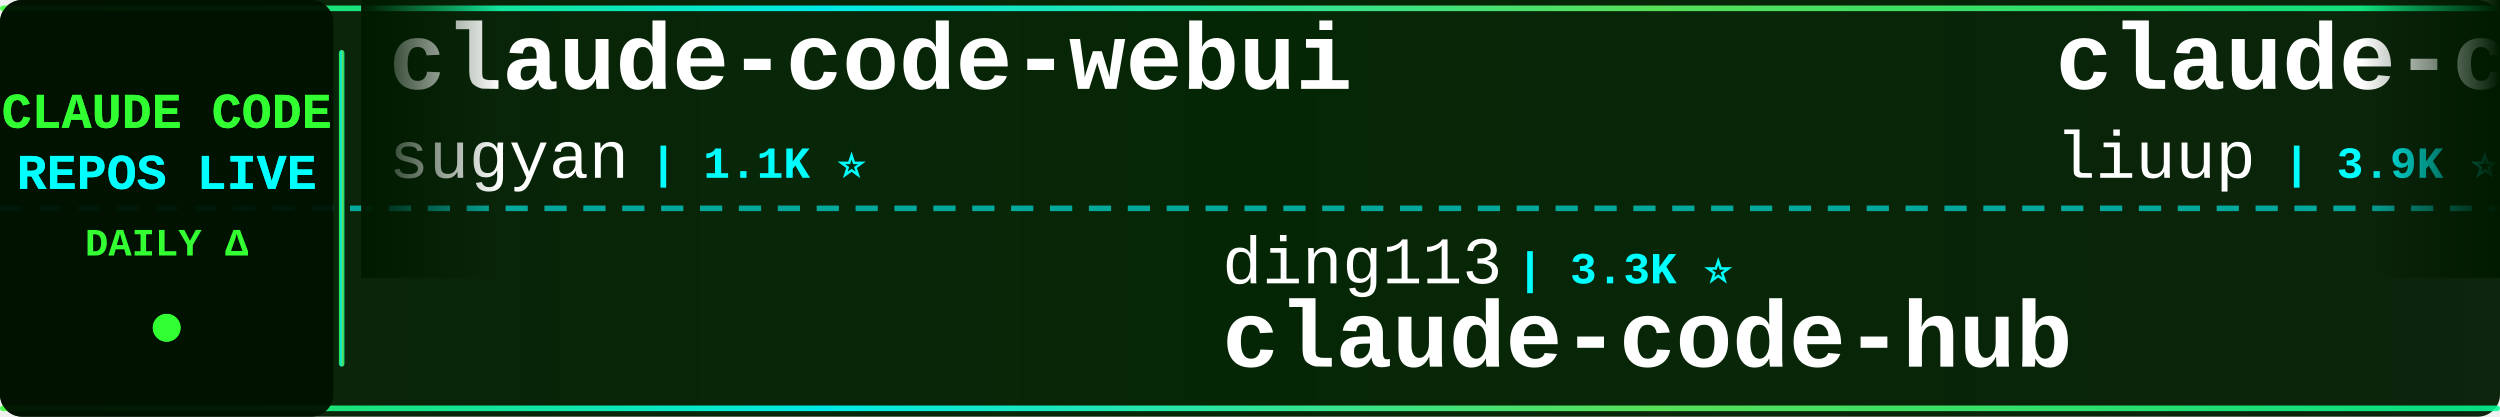
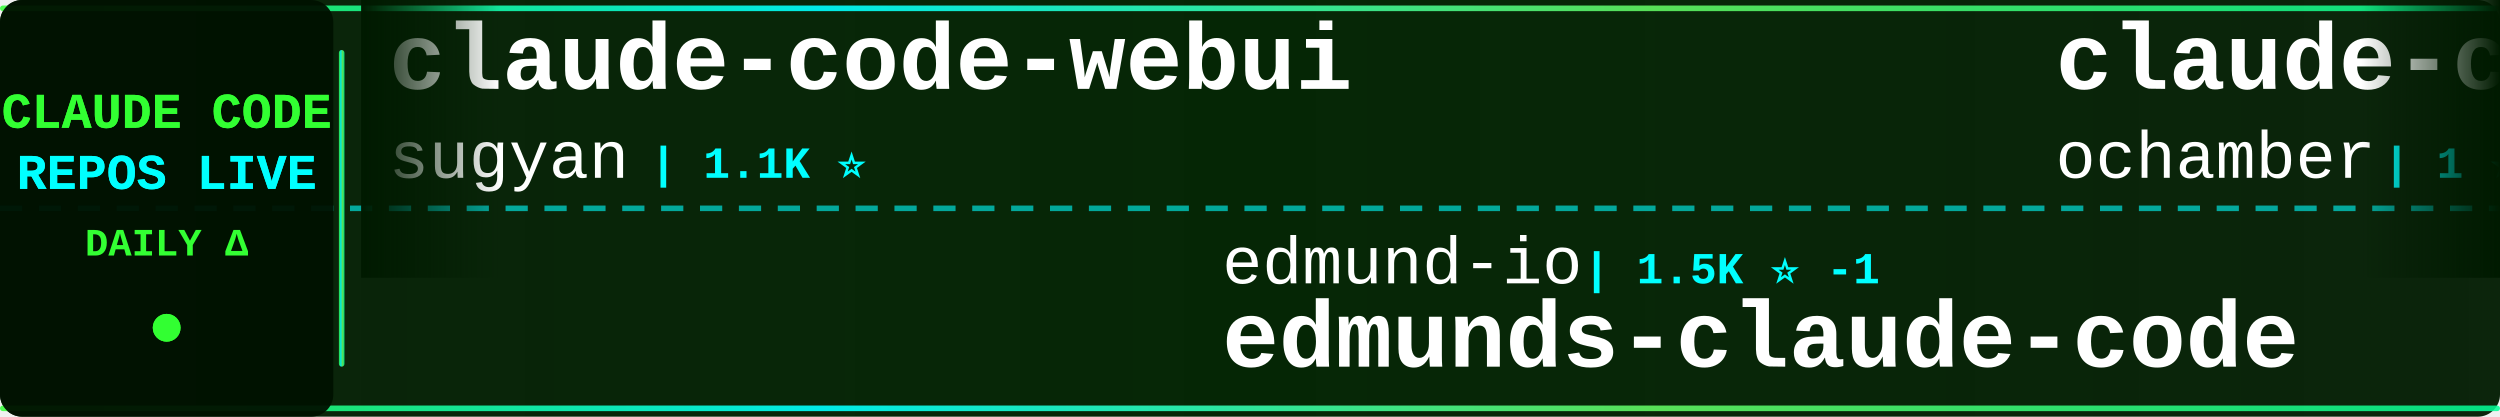
<svg xmlns="http://www.w3.org/2000/svg" width="900" height="150">
  <defs>
    <linearGradient id="tickerBg" x1="0%" y1="0%" x2="100%" y2="0%">
      <stop offset="0%" style="stop-color:#001a00;stop-opacity:0.95" />
      <stop offset="50%" style="stop-color:#002200;stop-opacity:0.98" />
      <stop offset="100%" style="stop-color:#001a00;stop-opacity:0.95" />
    </linearGradient>
    <linearGradient id="borderGrad" x1="0%" y1="0%" x2="100%" y2="0%">
      <stop offset="0%" style="stop-color:#33ff33;stop-opacity:0.85">
        <animate attributeName="stop-opacity" values="0.85;1;0.85" dur="2s" repeatCount="indefinite" />
      </stop>
      <stop offset="33%" style="stop-color:#00ffff;stop-opacity:0.9">
        <animate attributeName="stop-opacity" values="0.9;1;0.9" dur="2.2s" repeatCount="indefinite" />
      </stop>
      <stop offset="66%" style="stop-color:#66ff66;stop-opacity:0.85">
        <animate attributeName="stop-opacity" values="0.85;1;0.85" dur="1.8s" repeatCount="indefinite" />
      </stop>
      <stop offset="100%" style="stop-color:#00ff99;stop-opacity:0.85">
        <animate attributeName="stop-opacity" values="0.85;1;0.85" dur="2s" repeatCount="indefinite" />
      </stop>
    </linearGradient>
    <filter id="textGlow">
      <feGaussianBlur stdDeviation="0.1" result="coloredBlur" />
      <feMerge>
        <feMergeNode in="coloredBlur" />
        <feMergeNode in="SourceGraphic" />
      </feMerge>
    </filter>
    <filter id="metricGlow">
      <feGaussianBlur stdDeviation="0.2" result="coloredBlur" />
      <feMerge>
        <feMergeNode in="coloredBlur" />
        <feMergeNode in="SourceGraphic" />
      </feMerge>
    </filter>
    <linearGradient id="leftFade" x1="0%" y1="0%" x2="100%" y2="0%">
      <stop offset="0%" style="stop-color:#001a00;stop-opacity:1" />
      <stop offset="100%" style="stop-color:#001a00;stop-opacity:0" />
    </linearGradient>
    <linearGradient id="rightFade" x1="0%" y1="0%" x2="100%" y2="0%">
      <stop offset="0%" style="stop-color:#001a00;stop-opacity:0" />
      <stop offset="100%" style="stop-color:#001a00;stop-opacity:1" />
    </linearGradient>
  </defs>
  <rect width="900" height="150" fill="url(#tickerBg)" rx="8" />
  <rect x="0" y="2" width="900" height="2" fill="url(#borderGrad)" rx="1" />
  <rect x="0" y="146" width="900" height="2" fill="url(#borderGrad)" rx="1" />
  <line x1="0" y1="75" x2="900" y2="75" stroke="#00ffff" stroke-width="2" stroke-dasharray="8 6" opacity="0.6" />
  <rect x="0" y="0" width="120" height="150" fill="#001100" opacity="0.95" rx="8" />
  <text x="60" y="46" font-family="'Courier New', monospace" font-size="18" font-weight="bold" fill="#33ff33" text-anchor="middle" filter="url(#textGlow)">
    CLAUDE CODE
  </text>
  <text x="60" y="68" font-family="'Courier New', monospace" font-size="18" font-weight="bold" fill="#00ffff" text-anchor="middle" filter="url(#textGlow)">
    REPOS LIVE
  </text>
  <text x="60" y="92" font-family="'Courier New', monospace" font-size="14" font-weight="bold" fill="#33ff33" text-anchor="middle">
    DAILY Δ
  </text>
  <circle cx="60" cy="118" r="5" fill="#33ff33" filter="url(#metricGlow)">
    <animate attributeName="r" values="4;6;4" dur="1.5s" repeatCount="indefinite" />
    <animate attributeName="opacity" values="0.6;1;0.6" dur="1.5s" repeatCount="indefinite" />
  </circle>
  <rect x="122" y="18" width="2" height="114" fill="url(#borderGrad)" rx="1" />
  <clipPath id="tickerClip">
    <rect x="130" y="0" width="770" height="150" />
  </clipPath>
  <g clip-path="url(#tickerClip)">
    <g id="tickerItems">
      <animateTransform attributeName="transform" attributeType="XML" type="translate" from="0 0" to="-3000 0" dur="54s" repeatCount="indefinite" />
      <g transform="translate(0, 0)">
        <text x="140" y="32" font-family="'Courier New', monospace" font-size="34" font-weight="bold" fill="#ffffff">claude-code-webui</text>
        <text x="140" y="64" font-family="'Courier New', monospace" font-size="24" font-weight="normal" fill="#ffffff" opacity="1.0">sugyan</text>
        <text x="234" y="64" font-family="'Courier New', monospace" font-size="16" font-weight="bold" fill="#00ffff"> | 1.1K ⭐</text>
      </g>
      <g transform="translate(300, 0)">
-         <text x="140" y="102" font-family="'Courier New', monospace" font-size="24" font-weight="normal" fill="#ffffff" opacity="1.0">ding113</text>
-         <text x="246" y="102" font-family="'Courier New', monospace" font-size="16" font-weight="bold" fill="#00ffff"> | 3.3K ⭐</text>
-         <text x="140" y="132" font-family="'Courier New', monospace" font-size="34" font-weight="bold" fill="#ffffff">claude-code-hub</text>
+         <text x="140" y="102" font-family="'Courier New', monospace" font-size="24" font-weight="normal" fill="#ffffff" opacity="1.0">edmund-io</text>
+         <text x="270" y="102" font-family="'Courier New', monospace" font-size="16" font-weight="bold" fill="#00ffff"> | 1.5K ⭐ -1</text>
+         <text x="140" y="132" font-family="'Courier New', monospace" font-size="34" font-weight="bold" fill="#ffffff">edmunds-claude-code</text>
      </g>
      <g transform="translate(600, 0)">
-         <text x="140" y="32" font-family="'Courier New', monospace" font-size="34" font-weight="bold" fill="#ffffff">claude-code-analysis</text>
-         <text x="140" y="64" font-family="'Courier New', monospace" font-size="24" font-weight="normal" fill="#ffffff" opacity="1.0">liuup</text>
-         <text x="222" y="64" font-family="'Courier New', monospace" font-size="16" font-weight="bold" fill="#00ffff"> | 3.9K ⭐ -1</text>
+         <text x="140" y="32" font-family="'Courier New', monospace" font-size="34" font-weight="bold" fill="#ffffff">claude-code</text>
+         <text x="140" y="64" font-family="'Courier New', monospace" font-size="24" font-weight="normal" fill="#ffffff" opacity="1.0">ochamber</text>
+         <text x="258" y="64" font-family="'Courier New', monospace" font-size="16" font-weight="bold" fill="#00ffff"> | 1 ⭐</text>
      </g>
      <g transform="translate(900, 0)">
-         <text x="140" y="102" font-family="'Courier New', monospace" font-size="24" font-weight="normal" fill="#ffffff" opacity="1.0">zstmfhy</text>
-         <text x="246" y="102" font-family="'Courier New', monospace" font-size="16" font-weight="bold" fill="#00ffff"> | 190 ⭐</text>
-         <text x="140" y="132" font-family="'Courier New', monospace" font-size="34" font-weight="bold" fill="#ffffff">Claude-code</text>
+         <text x="140" y="102" font-family="'Courier New', monospace" font-size="24" font-weight="normal" fill="#ffffff" opacity="1.0">liuup</text>
+         <text x="222" y="102" font-family="'Courier New', monospace" font-size="16" font-weight="bold" fill="#00ffff"> | 3.9K ⭐ +2</text>
+         <text x="140" y="132" font-family="'Courier New', monospace" font-size="34" font-weight="bold" fill="#ffffff">claude-code-analysis</text>
      </g>
      <g transform="translate(1200, 0)">
-         <text x="140" y="32" font-family="'Courier New', monospace" font-size="34" font-weight="bold" fill="#ffffff">how-claude-code-works</text>
-         <text x="140" y="64" font-family="'Courier New', monospace" font-size="24" font-weight="normal" fill="#ffffff" opacity="1.0">Windy3f3f3f3f</text>
-         <text x="318" y="64" font-family="'Courier New', monospace" font-size="16" font-weight="bold" fill="#00ffff"> | 3.6K ⭐ +1</text>
+         <text x="140" y="32" font-family="'Courier New', monospace" font-size="34" font-weight="bold" fill="#ffffff">claude-code-rev</text>
+         <text x="140" y="64" font-family="'Courier New', monospace" font-size="24" font-weight="normal" fill="#ffffff" opacity="1.0">oboard</text>
+         <text x="234" y="64" font-family="'Courier New', monospace" font-size="16" font-weight="bold" fill="#00ffff"> | 3.3K ⭐ +1</text>
      </g>
      <g transform="translate(1500, 0)">
-         <text x="140" y="102" font-family="'Courier New', monospace" font-size="24" font-weight="normal" fill="#ffffff" opacity="1.0">WorldFlowAI</text>
-         <text x="294" y="102" font-family="'Courier New', monospace" font-size="16" font-weight="bold" fill="#00ffff"> | 1.9K ⭐ +7</text>
-         <text x="140" y="132" font-family="'Courier New', monospace" font-size="34" font-weight="bold" fill="#ffffff">everything-claude-code</text>
+         <text x="140" y="102" font-family="'Courier New', monospace" font-size="24" font-weight="normal" fill="#ffffff" opacity="1.0">freestylefly</text>
+         <text x="306" y="102" font-family="'Courier New', monospace" font-size="16" font-weight="bold" fill="#00ffff"> | 130 ⭐</text>
+         <text x="140" y="132" font-family="'Courier New', monospace" font-size="34" font-weight="bold" fill="#ffffff">claude-code</text>
      </g>
      <g transform="translate(1800, 0)">
-         <text x="140" y="32" font-family="'Courier New', monospace" font-size="34" font-weight="bold" fill="#ffffff">claude-code</text>
-         <text x="140" y="64" font-family="'Courier New', monospace" font-size="24" font-weight="normal" fill="#ffffff" opacity="1.0">VineeTagarwaL-code</text>
-         <text x="378" y="64" font-family="'Courier New', monospace" font-size="16" font-weight="bold" fill="#00ffff"> | 274 ⭐</text>
+         <text x="140" y="32" font-family="'Courier New', monospace" font-size="34" font-weight="bold" fill="#ffffff">claude-code-local</text>
+         <text x="140" y="64" font-family="'Courier New', monospace" font-size="24" font-weight="normal" fill="#ffffff" opacity="1.0">nicedreamzapp</text>
+         <text x="318" y="64" font-family="'Courier New', monospace" font-size="16" font-weight="bold" fill="#00ffff"> | 3.3K ⭐ +1</text>
      </g>
      <g transform="translate(2100, 0)">
-         <text x="140" y="102" font-family="'Courier New', monospace" font-size="24" font-weight="normal" fill="#ffffff" opacity="1.0">lorryjovens-hub</text>
-         <text x="342" y="102" font-family="'Courier New', monospace" font-size="16" font-weight="bold" fill="#00ffff"> | 1.7K ⭐ -1</text>
-         <text x="140" y="132" font-family="'Courier New', monospace" font-size="34" font-weight="bold" fill="#ffffff">claude-code-rust</text>
+         <text x="140" y="102" font-family="'Courier New', monospace" font-size="24" font-weight="normal" fill="#ffffff" opacity="1.0">KPR111</text>
+         <text x="234" y="102" font-family="'Courier New', monospace" font-size="16" font-weight="bold" fill="#00ffff"> | 18 ⭐</text>
+         <text x="140" y="132" font-family="'Courier New', monospace" font-size="34" font-weight="bold" fill="#ffffff">Claude-Code</text>
      </g>
      <g transform="translate(2400, 0)">
-         <text x="140" y="32" font-family="'Courier New', monospace" font-size="34" font-weight="bold" fill="#ffffff">pi-vs-claude-code</text>
-         <text x="140" y="64" font-family="'Courier New', monospace" font-size="24" font-weight="normal" fill="#ffffff" opacity="1.0">disler</text>
-         <text x="234" y="64" font-family="'Courier New', monospace" font-size="16" font-weight="bold" fill="#00ffff"> | 1.7K ⭐</text>
+         <text x="140" y="32" font-family="'Courier New', monospace" font-size="34" font-weight="bold" fill="#ffffff">claude-code-proxy</text>
+         <text x="140" y="64" font-family="'Courier New', monospace" font-size="24" font-weight="normal" fill="#ffffff" opacity="1.0">1rgs</text>
+         <text x="210" y="64" font-family="'Courier New', monospace" font-size="16" font-weight="bold" fill="#00ffff"> | 3.7K ⭐ +1</text>
      </g>
      <g transform="translate(2700, 0)">
-         <text x="140" y="102" font-family="'Courier New', monospace" font-size="24" font-weight="normal" fill="#ffffff" opacity="1.0">wanshuiyin</text>
-         <text x="282" y="102" font-family="'Courier New', monospace" font-size="16" font-weight="bold" fill="#00ffff"> | 15.5K ⭐ +14</text>
-         <text x="140" y="132" font-family="'Courier New', monospace" font-size="34" font-weight="bold" fill="#ffffff">Auto-claude-code-researc...</text>
+         <text x="140" y="102" font-family="'Courier New', monospace" font-size="24" font-weight="normal" fill="#ffffff" opacity="1.0">affaan-m</text>
+         <text x="258" y="102" font-family="'Courier New', monospace" font-size="16" font-weight="bold" fill="#00ffff"> | 245.5K ⭐ +151</text>
+         <text x="140" y="132" font-family="'Courier New', monospace" font-size="34" font-weight="bold" fill="#ffffff">ECC</text>
      </g>
      <g transform="translate(3000, 0)">
        <text x="140" y="32" font-family="'Courier New', monospace" font-size="34" font-weight="bold" fill="#ffffff">claude-code-webui</text>
        <text x="140" y="64" font-family="'Courier New', monospace" font-size="24" font-weight="normal" fill="#ffffff" opacity="1.0">sugyan</text>
        <text x="234" y="64" font-family="'Courier New', monospace" font-size="16" font-weight="bold" fill="#00ffff"> | 1.1K ⭐</text>
      </g>
      <g transform="translate(3300, 0)">
-         <text x="140" y="102" font-family="'Courier New', monospace" font-size="24" font-weight="normal" fill="#ffffff" opacity="1.0">ding113</text>
-         <text x="246" y="102" font-family="'Courier New', monospace" font-size="16" font-weight="bold" fill="#00ffff"> | 3.3K ⭐</text>
-         <text x="140" y="132" font-family="'Courier New', monospace" font-size="34" font-weight="bold" fill="#ffffff">claude-code-hub</text>
+         <text x="140" y="102" font-family="'Courier New', monospace" font-size="24" font-weight="normal" fill="#ffffff" opacity="1.0">edmund-io</text>
+         <text x="270" y="102" font-family="'Courier New', monospace" font-size="16" font-weight="bold" fill="#00ffff"> | 1.5K ⭐ -1</text>
+         <text x="140" y="132" font-family="'Courier New', monospace" font-size="34" font-weight="bold" fill="#ffffff">edmunds-claude-code</text>
      </g>
      <g transform="translate(3600, 0)">
-         <text x="140" y="32" font-family="'Courier New', monospace" font-size="34" font-weight="bold" fill="#ffffff">claude-code-analysis</text>
-         <text x="140" y="64" font-family="'Courier New', monospace" font-size="24" font-weight="normal" fill="#ffffff" opacity="1.0">liuup</text>
-         <text x="222" y="64" font-family="'Courier New', monospace" font-size="16" font-weight="bold" fill="#00ffff"> | 3.9K ⭐ -1</text>
+         <text x="140" y="32" font-family="'Courier New', monospace" font-size="34" font-weight="bold" fill="#ffffff">claude-code</text>
+         <text x="140" y="64" font-family="'Courier New', monospace" font-size="24" font-weight="normal" fill="#ffffff" opacity="1.0">ochamber</text>
+         <text x="258" y="64" font-family="'Courier New', monospace" font-size="16" font-weight="bold" fill="#00ffff"> | 1 ⭐</text>
      </g>
      <g transform="translate(3900, 0)">
-         <text x="140" y="102" font-family="'Courier New', monospace" font-size="24" font-weight="normal" fill="#ffffff" opacity="1.0">zstmfhy</text>
-         <text x="246" y="102" font-family="'Courier New', monospace" font-size="16" font-weight="bold" fill="#00ffff"> | 190 ⭐</text>
-         <text x="140" y="132" font-family="'Courier New', monospace" font-size="34" font-weight="bold" fill="#ffffff">Claude-code</text>
+         <text x="140" y="102" font-family="'Courier New', monospace" font-size="24" font-weight="normal" fill="#ffffff" opacity="1.0">liuup</text>
+         <text x="222" y="102" font-family="'Courier New', monospace" font-size="16" font-weight="bold" fill="#00ffff"> | 3.9K ⭐ +2</text>
+         <text x="140" y="132" font-family="'Courier New', monospace" font-size="34" font-weight="bold" fill="#ffffff">claude-code-analysis</text>
      </g>
    </g>
  </g>
  <rect x="130" y="0" width="50" height="100" fill="url(#leftFade)" />
  <rect x="850" y="0" width="50" height="100" fill="url(#rightFade)" />
</svg>
